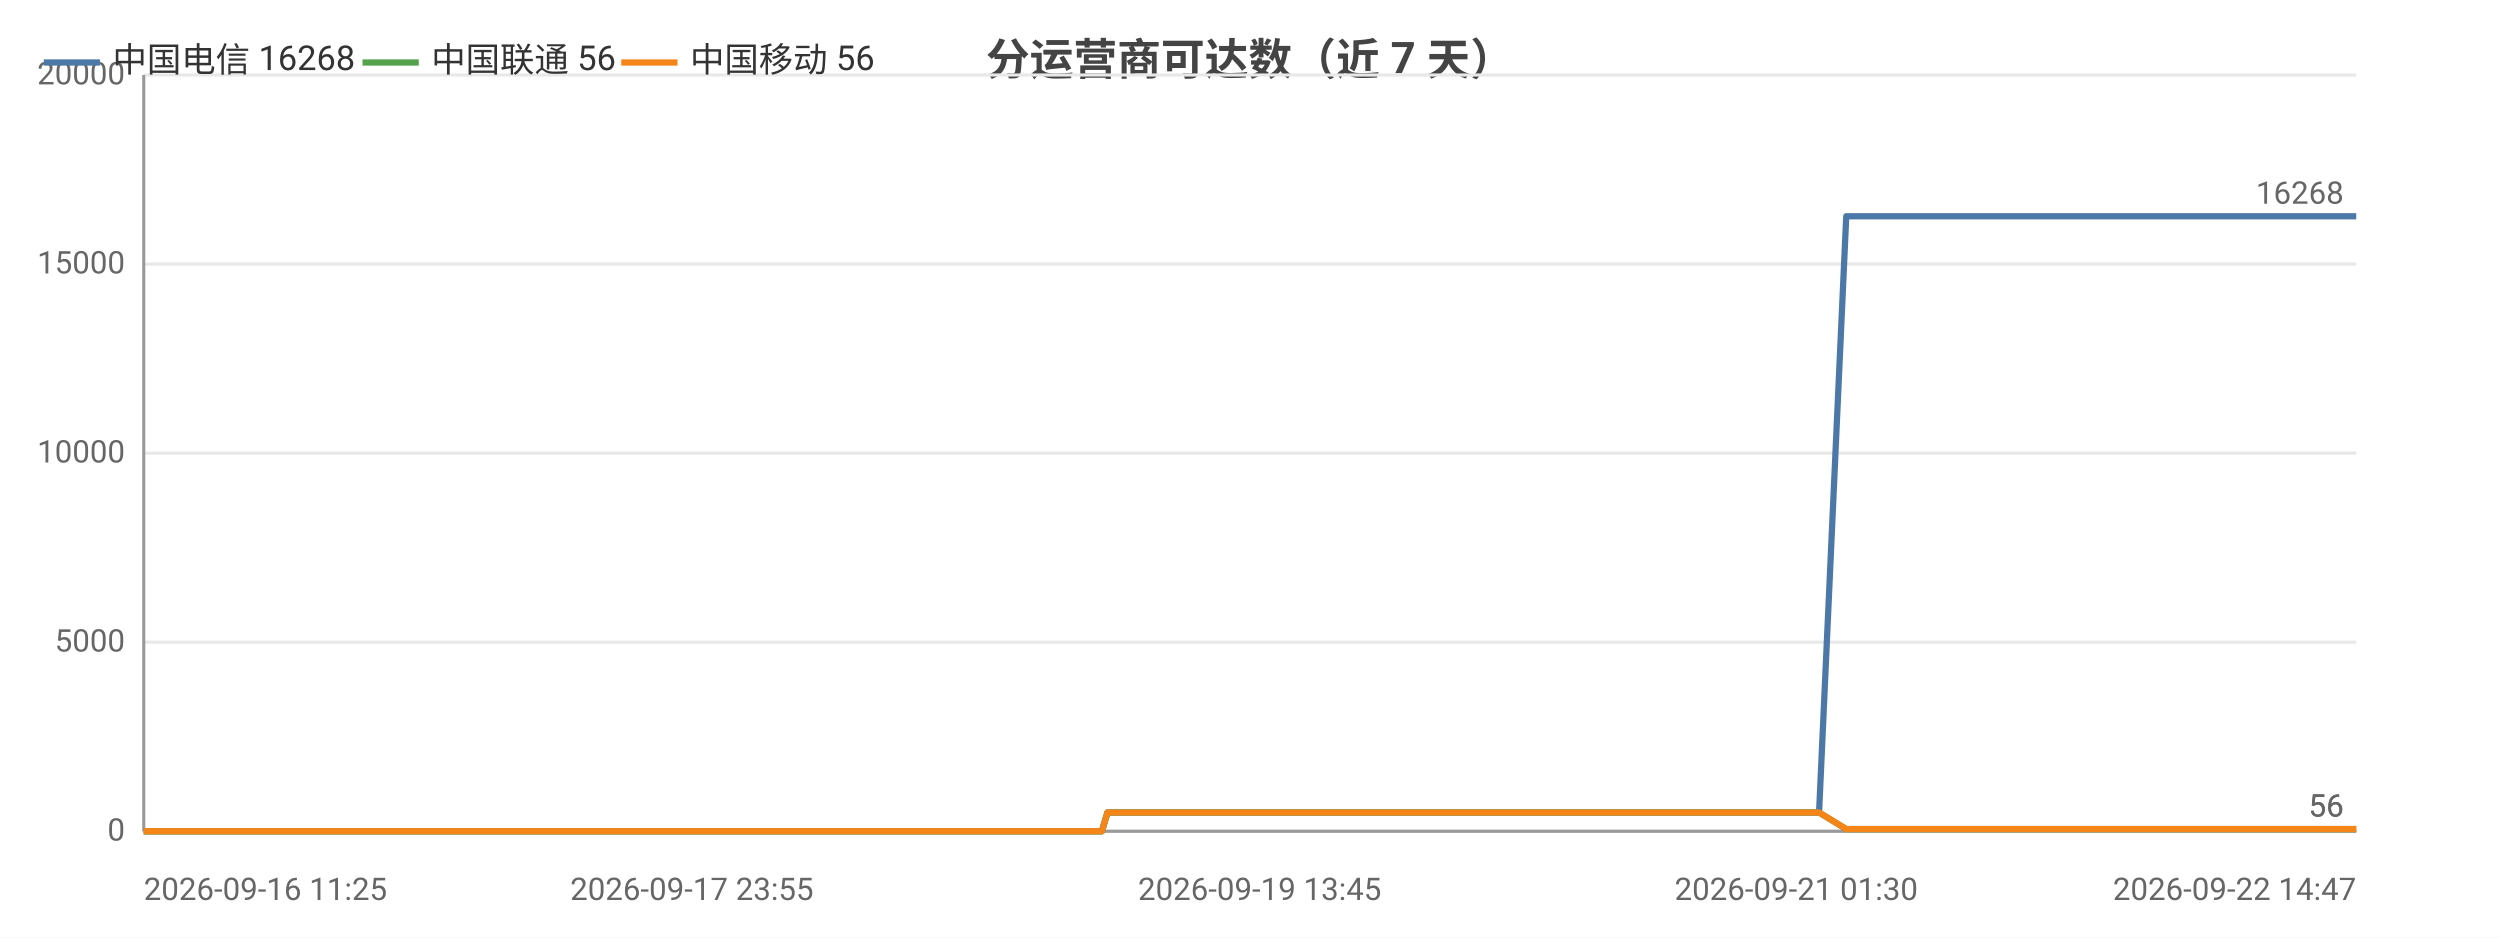
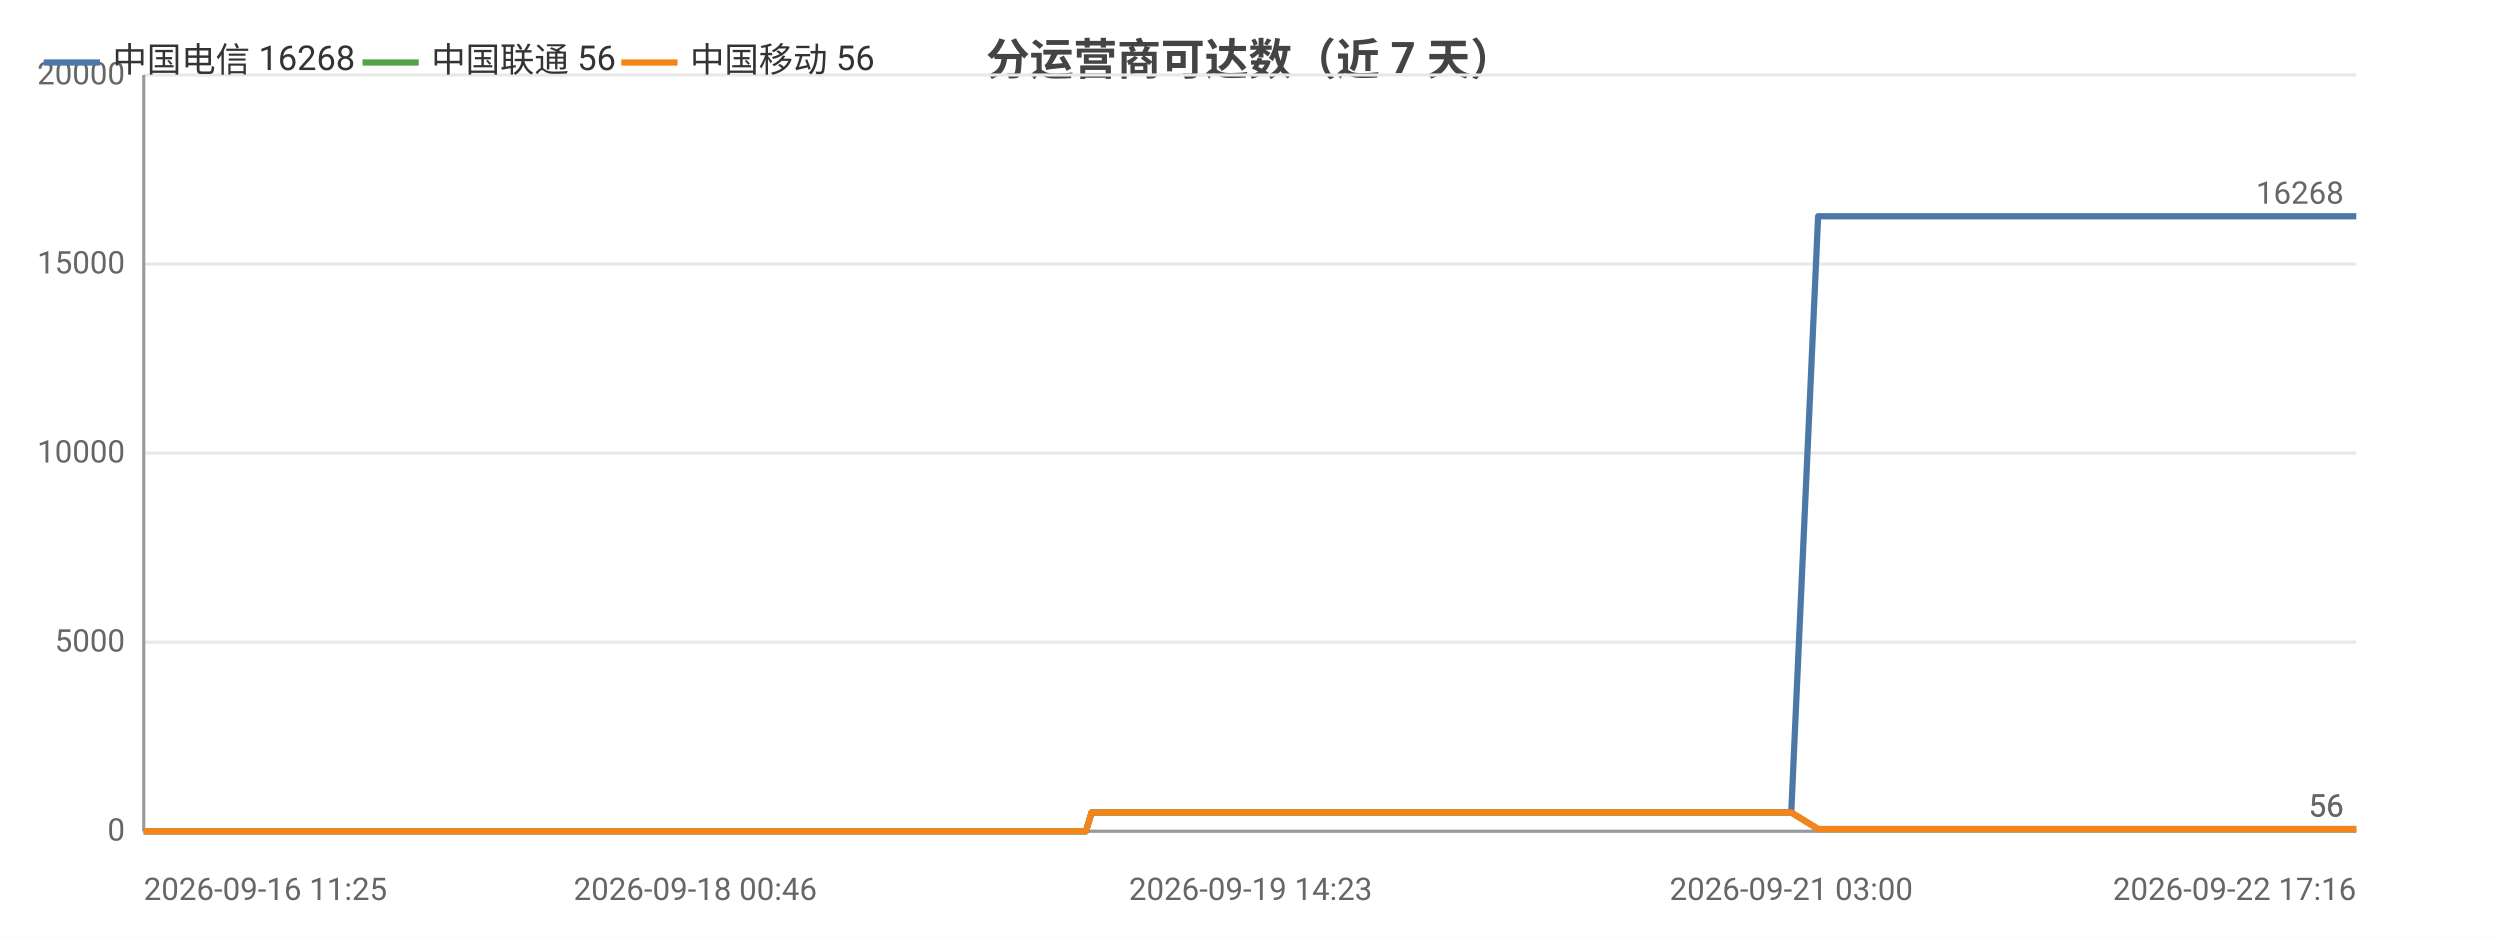
<svg xmlns="http://www.w3.org/2000/svg" width="800" height="300" viewBox="0 0 800 300">
  <rect width="800" height="300" fill="#ffffff" />
  <style>text{font-family:system-ui,-apple-system,'Segoe UI',Roboto,'PingFang SC','Microsoft YaHei','Noto Sans CJK SC',sans-serif}.g{stroke:#e8e8e8;stroke-width:1}.a{stroke:#999;stroke-width:1}.t{font-size:10px;fill:#666}.m{font-size:10px;text-anchor:middle;fill:#666}.e{font-size:10px;text-anchor:end;fill:#666}.l{font-size:11px;fill:#333}.tt{font-size:14px;font-weight:600;text-anchor:middle;fill:#444}.em{font-size:13px;text-anchor:middle;fill:#999}</style>
  <text class="tt" x="400.0" y="24">分运营商可达数（近 7 天）</text>
  <line class="g" x1="46" y1="266" x2="754" y2="266" />
  <text class="e" x="40" y="269">0</text>
  <line class="g" x1="46" y1="205.5" x2="754" y2="205.5" />
  <text class="e" x="40" y="208.5">5000</text>
  <line class="g" x1="46" y1="145" x2="754" y2="145" />
  <text class="e" x="40" y="148">10000</text>
  <line class="g" x1="46" y1="84.5" x2="754" y2="84.5" />
  <text class="e" x="40" y="87.5">15000</text>
  <line class="g" x1="46" y1="24" x2="754" y2="24" />
  <text class="e" x="40" y="27">20000</text>
  <line class="a" x1="46" y1="24" x2="46" y2="266" />
  <line class="a" x1="46" y1="266" x2="754" y2="266" />
-   <polyline fill="none" stroke="#4c78a8" stroke-width="2" stroke-linejoin="round" points="46,266 57.1,266 61.1,266 61.1,266 69.5,266 69.5,266 71.7,266 79.7,266 84.1,266 84.1,266 87.5,266 95.4,266 99.8,266 99.8,266 101.2,266 106.9,266 107.0,266 110.6,266 116.4,266 118.3,266 118.8,266 129.8,266 131.6,266 141.1,266 143.4,266 144.7,266 147.4,266 148.8,266 148.9,266 149.6,266 150.3,266 152.6,266 154.6,266 156.4,266 162.2,266 165.2,266 172.6,266 176.8,266 176.9,266 182.4,266 184.2,266 195.5,266 199.2,266 199.2,266 205.3,266 205.3,266 207.5,266 210.9,266 214.6,266 214.7,266 219.6,266 219.7,266 221.4,266 225.5,266 228.4,266 228.4,266 241.3,266 241.3,266 243.4,266 249.8,266 258.3,266 268.5,266 268.6,266 270.4,266 274.2,266 274.2,266 284.9,266 289.4,266 289.4,266 291.0,266 307.6,266 316.3,266 316.4,266 318.6,266 318.7,266 323.8,266 331.7,266 334.7,266 334.7,266 338.1,266 340.0,266 350.7,266 350.8,266 352.6,266 354.4,260.0 354.4,260.0 361.4,260.0 377.9,260.0 377.9,260.0 380.1,260.0 389.1,260.0 389.2,260.0 389.2,260.0 391.3,260.0 392.4,260.0 393.5,260.0 403.1,260.0 406.2,260.0 406.2,260.0 408.4,260.0 414.2,260.0 420.7,260.0 423.0,260.0 423.0,260.0 425.2,260.0 427.9,260.0 435.3,260.0 437.7,260.0 437.7,260.0 439.6,260.0 445.1,260.0 447.4,260.0 447.4,260.0 447.9,260.0 449.7,260.0 452.4,260.0 454.2,260.0 472.4,260.0 472.4,260.0 474.7,260.0 478.3,260.0 481.7,260.0 482.6,260.0 500.5,260.0 500.5,260.0 502.5,260.0 509.0,260.0 511.5,260.0 525.7,260.0 525.8,260.0 527.7,260.0 531.5,260.0 540.3,260.0 541.0,260.0 543.5,260.0 543.8,260.0 553.7,260.0 553.8,260.0 555.5,260.0 556.1,260.0 561.4,260.0 568.4,260.0 569.2,260.0 572.5,260.0 572.5,260.0 574.8,260.0 582.1,260.0 582.1,260.0 590.8,69.2 590.9,69.2 591.0,69.2 593.9,69.2 604.0,69.2 604.0,69.2 606.5,69.2 613.2,69.2 618.9,69.2 619.0,69.2 619.3,69.2 619.3,69.2 621.5,69.2 631.7,69.2 637.4,69.2 637.4,69.2 649.5,69.2 649.6,69.2 649.9,69.2 650.0,69.2 652.1,69.2 662.4,69.2 668.7,69.2 668.8,69.2 676.4,69.2 676.4,69.2 678.2,69.2 681.1,69.2 683.4,69.2 691.3,69.2 691.4,69.2 693.3,69.2 705.9,69.2 706.0,69.2 708.7,69.2 722.1,69.2 722.2,69.2 724.0,69.2 730.4,69.2 740.8,69.2 745.6,69.2 745.7,69.2 753.9,69.2 754,69.2" />
+   <polyline fill="none" stroke="#4c78a8" stroke-width="2" stroke-linejoin="round" points="46,266 56.9,266 60.8,266 60.9,266 69.1,266 69.1,266 71.3,266 79.1,266 83.5,266 83.5,266 86.8,266 94.6,266 98.9,266 98.9,266 100.2,266 105.9,266 106.0,266 109.6,266 115.2,266 117.1,266 117.6,266 128.4,266 130.2,266 139.5,266 141.8,266 143.1,266 145.8,266 147.1,266 147.2,266 147.9,266 148.6,266 150.8,266 152.8,266 154.6,266 160.3,266 163.2,266 170.5,266 174.7,266 174.7,266 180.2,266 181.9,266 193.0,266 196.7,266 196.7,266 202.6,266 202.7,266 204.8,266 208.1,266 211.8,266 211.9,266 216.8,266 216.8,266 218.5,266 222.5,266 225.3,266 225.4,266 238.0,266 238.1,266 240.1,266 246.4,266 254.8,266 264.8,266 264.9,266 266.7,266 270.4,266 270.4,266 280.9,266 285.4,266 285.4,266 287.0,266 303.3,266 311.8,266 311.9,266 314.1,266 314.1,266 319.2,266 327.0,266 329.9,266 330.0,266 333.3,266 335.2,266 345.7,266 345.8,266 347.5,266 349.3,260.0 349.3,260.0 356.2,260.0 372.4,260.0 372.4,260.0 374.6,260.0 383.4,260.0 383.5,260.0 383.5,260.0 385.6,260.0 386.6,260.0 387.8,260.0 397.2,260.0 400.2,260.0 400.3,260.0 402.4,260.0 408.1,260.0 414.5,260.0 416.8,260.0 416.8,260.0 418.9,260.0 421.5,260.0 428.8,260.0 431.2,260.0 431.3,260.0 433.1,260.0 438.5,260.0 440.7,260.0 440.8,260.0 441.2,260.0 443.0,260.0 445.7,260.0 447.4,260.0 465.3,260.0 465.4,260.0 467.6,260.0 471.1,260.0 474.4,260.0 475.4,260.0 493.0,260.0 493.0,260.0 494.9,260.0 501.4,260.0 503.8,260.0 517.8,260.0 517.8,260.0 519.7,260.0 523.4,260.0 532.1,260.0 532.8,260.0 535.2,260.0 535.6,260.0 545.3,260.0 545.4,260.0 547.1,260.0 547.7,260.0 552.8,260.0 559.8,260.0 560.5,260.0 563.8,260.0 563.8,260.0 566.1,260.0 573.2,260.0 573.2,260.0 581.8,69.2 581.9,69.2 581.9,69.2 584.9,69.2 594.8,69.2 594.8,69.2 597.2,69.2 603.8,69.2 609.4,69.2 609.5,69.2 609.8,69.2 609.9,69.2 612.0,69.2 622.0,69.2 627.6,69.2 627.6,69.2 639.5,69.2 639.6,69.2 639.9,69.2 640.0,69.2 642.1,69.2 652.2,69.2 658.4,69.2 658.5,69.2 666.0,69.2 666.0,69.2 667.8,69.2 670.6,69.2 672.8,69.2 680.7,69.2 680.7,69.2 682.6,69.2 695.0,69.2 695.0,69.2 697.7,69.2 710.9,69.2 711.0,69.2 712.8,69.2 719.1,69.2 729.3,69.2 734.1,69.2 734.1,69.2 742.2,69.2 742.3,69.2 754,69.2" />
  <circle cx="46" cy="266" r="4" fill="transparent" />
-   <circle cx="87.5" cy="266" r="4" fill="transparent" />
-   <circle cx="118.8" cy="266" r="4" fill="transparent" />
-   <circle cx="150.3" cy="266" r="4" fill="transparent" />
-   <circle cx="184.2" cy="266" r="4" fill="transparent" />
-   <circle cx="219.6" cy="266" r="4" fill="transparent" />
-   <circle cx="258.3" cy="266" r="4" fill="transparent" />
-   <circle cx="307.6" cy="266" r="4" fill="transparent" />
-   <circle cx="340.0" cy="266" r="4" fill="transparent" />
-   <circle cx="389.1" cy="260.0" r="4" fill="transparent" />
-   <circle cx="420.7" cy="260.0" r="4" fill="transparent" />
-   <circle cx="447.4" cy="260.0" r="4" fill="transparent" />
-   <circle cx="481.7" cy="260.0" r="4" fill="transparent" />
-   <circle cx="531.5" cy="260.0" r="4" fill="transparent" />
-   <circle cx="568.4" cy="260.0" r="4" fill="transparent" />
-   <circle cx="593.9" cy="69.2" r="4" fill="transparent" />
-   <circle cx="631.7" cy="69.2" r="4" fill="transparent" />
-   <circle cx="668.8" cy="69.2" r="4" fill="transparent" />
-   <circle cx="706.0" cy="69.2" r="4" fill="transparent" />
+   <circle cx="86.8" cy="266" r="4" fill="transparent" />
+   <circle cx="117.6" cy="266" r="4" fill="transparent" />
+   <circle cx="148.6" cy="266" r="4" fill="transparent" />
+   <circle cx="181.9" cy="266" r="4" fill="transparent" />
+   <circle cx="216.8" cy="266" r="4" fill="transparent" />
+   <circle cx="264.8" cy="266" r="4" fill="transparent" />
+   <circle cx="311.8" cy="266" r="4" fill="transparent" />
+   <circle cx="345.7" cy="266" r="4" fill="transparent" />
+   <circle cx="383.5" cy="260.0" r="4" fill="transparent" />
+   <circle cx="414.5" cy="260.0" r="4" fill="transparent" />
+   <circle cx="440.7" cy="260.0" r="4" fill="transparent" />
+   <circle cx="474.4" cy="260.0" r="4" fill="transparent" />
+   <circle cx="523.4" cy="260.0" r="4" fill="transparent" />
+   <circle cx="559.8" cy="260.0" r="4" fill="transparent" />
+   <circle cx="594.8" cy="69.2" r="4" fill="transparent" />
+   <circle cx="627.6" cy="69.2" r="4" fill="transparent" />
+   <circle cx="666.0" cy="69.2" r="4" fill="transparent" />
+   <circle cx="697.7" cy="69.2" r="4" fill="transparent" />
  <circle cx="754" cy="69.2" r="4" fill="transparent" />
  <text class="t" x="750" y="65.2" text-anchor="end" fill="#4c78a8">16268</text>
-   <polyline fill="none" stroke="#54a24b" stroke-width="2" stroke-linejoin="round" points="46,266 57.1,266 61.1,266 61.1,266 69.5,266 69.5,266 71.7,266 79.7,266 84.1,266 84.1,266 87.5,266 95.4,266 99.8,266 99.8,266 101.2,266 106.9,266 107.0,266 110.6,266 116.4,266 118.3,266 118.8,266 129.8,266 131.6,266 141.1,266 143.4,266 144.7,266 147.4,266 148.8,266 148.9,266 149.6,266 150.3,266 152.6,266 154.6,266 156.4,266 162.2,266 165.2,266 172.6,266 176.8,266 176.9,266 182.4,266 184.2,266 195.5,266 199.2,266 199.2,266 205.3,266 205.3,266 207.5,266 210.9,266 214.6,266 214.7,266 219.6,266 219.7,266 221.4,266 225.5,266 228.4,266 228.4,266 241.3,266 241.3,266 243.4,266 249.8,266 258.3,266 268.5,266 268.6,266 270.4,266 274.2,266 274.2,266 284.9,266 289.4,266 289.4,266 291.0,266 307.6,266 316.3,266 316.4,266 318.6,266 318.7,266 323.8,266 331.7,266 334.7,266 334.7,266 338.1,266 340.0,266 350.7,266 350.8,266 352.6,266 354.4,260.0 354.4,260.0 361.4,260.0 377.9,260.0 377.9,260.0 380.1,260.0 389.1,260.0 389.2,260.0 389.2,260.0 391.3,260.0 392.4,260.0 393.5,260.0 403.1,260.0 406.2,260.0 406.2,260.0 408.4,260.0 414.2,260.0 420.7,260.0 423.0,260.0 423.0,260.0 425.2,260.0 427.9,260.0 435.3,260.0 437.7,260.0 437.7,260.0 439.6,260.0 445.1,260.0 447.4,260.0 447.4,260.0 447.9,260.0 449.7,260.0 452.4,260.0 454.2,260.0 472.4,260.0 472.4,260.0 474.7,260.0 478.3,260.0 481.7,260.0 482.6,260.0 500.5,260.0 500.5,260.0 502.5,260.0 509.0,260.0 511.5,260.0 525.7,260.0 525.8,260.0 527.7,260.0 531.5,260.0 540.3,260.0 541.0,260.0 543.5,260.0 543.8,260.0 553.7,260.0 553.8,260.0 555.5,260.0 556.1,260.0 561.4,260.0 568.4,260.0 569.2,260.0 572.5,260.0 572.5,260.0 574.8,260.0 582.1,260.0 582.1,260.0 590.8,265.3 590.9,265.3 591.0,265.3 593.9,265.3 604.0,265.3 604.0,265.3 606.5,265.3 613.2,265.3 618.9,265.3 619.0,265.3 619.3,265.3 619.3,265.3 621.5,265.3 631.7,265.3 637.4,265.3 637.4,265.3 649.5,265.3 649.6,265.3 649.9,265.3 650.0,265.3 652.1,265.3 662.4,265.3 668.7,265.3 668.8,265.3 676.4,265.3 676.4,265.3 678.2,265.3 681.1,265.3 683.4,265.3 691.3,265.3 691.4,265.3 693.3,265.3 705.9,265.3 706.0,265.3 708.7,265.3 722.1,265.3 722.2,265.3 724.0,265.3 730.4,265.3 740.8,265.3 745.6,265.3 745.7,265.3 753.9,265.3 754,265.3" />
+   <polyline fill="none" stroke="#54a24b" stroke-width="2" stroke-linejoin="round" points="46,266 56.9,266 60.8,266 60.9,266 69.1,266 69.1,266 71.3,266 79.1,266 83.5,266 83.5,266 86.8,266 94.6,266 98.9,266 98.9,266 100.2,266 105.9,266 106.0,266 109.6,266 115.2,266 117.1,266 117.6,266 128.4,266 130.2,266 139.5,266 141.8,266 143.1,266 145.8,266 147.1,266 147.2,266 147.9,266 148.6,266 150.8,266 152.8,266 154.6,266 160.3,266 163.2,266 170.5,266 174.7,266 174.7,266 180.2,266 181.9,266 193.0,266 196.7,266 196.7,266 202.6,266 202.7,266 204.8,266 208.1,266 211.8,266 211.9,266 216.8,266 216.8,266 218.5,266 222.5,266 225.3,266 225.4,266 238.0,266 238.1,266 240.1,266 246.4,266 254.8,266 264.8,266 264.9,266 266.7,266 270.4,266 270.4,266 280.9,266 285.4,266 285.4,266 287.0,266 303.3,266 311.8,266 311.9,266 314.1,266 314.1,266 319.2,266 327.0,266 329.9,266 330.0,266 333.3,266 335.2,266 345.7,266 345.8,266 347.5,266 349.3,260.0 349.3,260.0 356.2,260.0 372.4,260.0 372.4,260.0 374.6,260.0 383.4,260.0 383.5,260.0 383.5,260.0 385.6,260.0 386.6,260.0 387.8,260.0 397.2,260.0 400.2,260.0 400.3,260.0 402.4,260.0 408.1,260.0 414.5,260.0 416.8,260.0 416.8,260.0 418.9,260.0 421.5,260.0 428.8,260.0 431.2,260.0 431.3,260.0 433.1,260.0 438.5,260.0 440.7,260.0 440.8,260.0 441.2,260.0 443.0,260.0 445.7,260.0 447.4,260.0 465.3,260.0 465.4,260.0 467.6,260.0 471.1,260.0 474.4,260.0 475.4,260.0 493.0,260.0 493.0,260.0 494.9,260.0 501.4,260.0 503.8,260.0 517.8,260.0 517.8,260.0 519.7,260.0 523.4,260.0 532.1,260.0 532.8,260.0 535.2,260.0 535.6,260.0 545.3,260.0 545.4,260.0 547.1,260.0 547.7,260.0 552.8,260.0 559.8,260.0 560.5,260.0 563.8,260.0 563.8,260.0 566.1,260.0 573.2,260.0 573.2,260.0 581.8,265.3 581.9,265.3 581.9,265.3 584.9,265.3 594.8,265.3 594.8,265.3 597.2,265.3 603.8,265.3 609.4,265.3 609.5,265.3 609.8,265.3 609.9,265.3 612.0,265.3 622.0,265.3 627.6,265.3 627.6,265.3 639.5,265.3 639.6,265.3 639.9,265.3 640.0,265.3 642.1,265.3 652.2,265.3 658.4,265.3 658.5,265.3 666.0,265.3 666.0,265.3 667.8,265.3 670.6,265.3 672.8,265.3 680.7,265.3 680.7,265.3 682.6,265.3 695.0,265.3 695.0,265.3 697.7,265.3 710.9,265.3 711.0,265.3 712.8,265.3 719.1,265.3 729.3,265.3 734.1,265.3 734.1,265.3 742.2,265.3 742.3,265.3 754,265.3" />
  <circle cx="46" cy="266" r="4" fill="transparent" />
-   <circle cx="87.5" cy="266" r="4" fill="transparent" />
-   <circle cx="118.8" cy="266" r="4" fill="transparent" />
-   <circle cx="150.3" cy="266" r="4" fill="transparent" />
-   <circle cx="184.2" cy="266" r="4" fill="transparent" />
-   <circle cx="219.6" cy="266" r="4" fill="transparent" />
-   <circle cx="258.3" cy="266" r="4" fill="transparent" />
-   <circle cx="307.6" cy="266" r="4" fill="transparent" />
-   <circle cx="340.0" cy="266" r="4" fill="transparent" />
-   <circle cx="389.1" cy="260.0" r="4" fill="transparent" />
-   <circle cx="420.7" cy="260.0" r="4" fill="transparent" />
-   <circle cx="447.4" cy="260.0" r="4" fill="transparent" />
-   <circle cx="481.7" cy="260.0" r="4" fill="transparent" />
-   <circle cx="531.5" cy="260.0" r="4" fill="transparent" />
-   <circle cx="568.4" cy="260.0" r="4" fill="transparent" />
-   <circle cx="593.9" cy="265.3" r="4" fill="transparent" />
-   <circle cx="631.7" cy="265.3" r="4" fill="transparent" />
-   <circle cx="668.8" cy="265.3" r="4" fill="transparent" />
-   <circle cx="706.0" cy="265.3" r="4" fill="transparent" />
+   <circle cx="86.8" cy="266" r="4" fill="transparent" />
+   <circle cx="117.6" cy="266" r="4" fill="transparent" />
+   <circle cx="148.6" cy="266" r="4" fill="transparent" />
+   <circle cx="181.9" cy="266" r="4" fill="transparent" />
+   <circle cx="216.8" cy="266" r="4" fill="transparent" />
+   <circle cx="264.8" cy="266" r="4" fill="transparent" />
+   <circle cx="311.8" cy="266" r="4" fill="transparent" />
+   <circle cx="345.7" cy="266" r="4" fill="transparent" />
+   <circle cx="383.5" cy="260.0" r="4" fill="transparent" />
+   <circle cx="414.5" cy="260.0" r="4" fill="transparent" />
+   <circle cx="440.7" cy="260.0" r="4" fill="transparent" />
+   <circle cx="474.4" cy="260.0" r="4" fill="transparent" />
+   <circle cx="523.4" cy="260.0" r="4" fill="transparent" />
+   <circle cx="559.8" cy="260.0" r="4" fill="transparent" />
+   <circle cx="594.8" cy="265.3" r="4" fill="transparent" />
+   <circle cx="627.6" cy="265.3" r="4" fill="transparent" />
+   <circle cx="666.0" cy="265.3" r="4" fill="transparent" />
+   <circle cx="697.7" cy="265.3" r="4" fill="transparent" />
  <circle cx="754" cy="265.3" r="4" fill="transparent" />
  <text class="t" x="750" y="261.3" text-anchor="end" fill="#54a24b">56</text>
-   <polyline fill="none" stroke="#f58518" stroke-width="2" stroke-linejoin="round" points="46,266 57.1,266 61.1,266 61.1,266 69.5,266 69.5,266 71.7,266 79.7,266 84.1,266 84.1,266 87.5,266 95.4,266 99.8,266 99.8,266 101.2,266 106.9,266 107.0,266 110.6,266 116.4,266 118.3,266 118.8,266 129.8,266 131.6,266 141.1,266 143.4,266 144.7,266 147.4,266 148.8,266 148.9,266 149.6,266 150.3,266 152.6,266 154.6,266 156.4,266 162.2,266 165.2,266 172.6,266 176.8,266 176.9,266 182.4,266 184.2,266 195.5,266 199.2,266 199.2,266 205.3,266 205.3,266 207.5,266 210.9,266 214.6,266 214.7,266 219.6,266 219.7,266 221.4,266 225.5,266 228.4,266 228.4,266 241.3,266 241.3,266 243.4,266 249.8,266 258.3,266 268.5,266 268.6,266 270.4,266 274.2,266 274.2,266 284.9,266 289.4,266 289.4,266 291.0,266 307.6,266 316.3,266 316.4,266 318.6,266 318.7,266 323.8,266 331.7,266 334.7,266 334.7,266 338.1,266 340.0,266 350.7,266 350.8,266 352.6,266 354.4,260.0 354.4,260.0 361.4,260.0 377.9,260.0 377.9,260.0 380.1,260.0 389.1,260.0 389.2,260.0 389.2,260.0 391.3,260.0 392.4,260.0 393.5,260.0 403.1,260.0 406.2,260.0 406.2,260.0 408.4,260.0 414.2,260.0 420.7,260.0 423.0,260.0 423.0,260.0 425.2,260.0 427.9,260.0 435.3,260.0 437.7,260.0 437.7,260.0 439.6,260.0 445.1,260.0 447.4,260.0 447.4,260.0 447.9,260.0 449.7,260.0 452.4,260.0 454.2,260.0 472.4,260.0 472.4,260.0 474.7,260.0 478.3,260.0 481.7,260.0 482.6,260.0 500.5,260.0 500.5,260.0 502.5,260.0 509.0,260.0 511.5,260.0 525.7,260.0 525.8,260.0 527.7,260.0 531.5,260.0 540.3,260.0 541.0,260.0 543.5,260.0 543.8,260.0 553.7,260.0 553.8,260.0 555.5,260.0 556.1,260.0 561.4,260.0 568.4,260.0 569.2,260.0 572.5,260.0 572.5,260.0 574.8,260.0 582.1,260.0 582.1,260.0 590.8,265.3 590.9,265.3 591.0,265.3 593.9,265.3 604.0,265.3 604.0,265.3 606.5,265.3 613.2,265.3 618.9,265.3 619.0,265.3 619.3,265.3 619.3,265.3 621.5,265.3 631.7,265.3 637.4,265.3 637.4,265.3 649.5,265.3 649.6,265.3 649.9,265.3 650.0,265.3 652.1,265.3 662.4,265.3 668.7,265.3 668.8,265.3 676.4,265.3 676.4,265.3 678.2,265.3 681.1,265.3 683.4,265.3 691.3,265.3 691.4,265.3 693.3,265.3 705.9,265.3 706.0,265.3 708.7,265.3 722.1,265.3 722.2,265.3 724.0,265.3 730.4,265.3 740.8,265.3 745.6,265.3 745.7,265.3 753.9,265.3 754,265.3" />
+   <polyline fill="none" stroke="#f58518" stroke-width="2" stroke-linejoin="round" points="46,266 56.9,266 60.8,266 60.9,266 69.1,266 69.1,266 71.3,266 79.1,266 83.5,266 83.5,266 86.8,266 94.6,266 98.9,266 98.9,266 100.2,266 105.9,266 106.0,266 109.6,266 115.2,266 117.1,266 117.6,266 128.4,266 130.2,266 139.5,266 141.8,266 143.1,266 145.8,266 147.1,266 147.2,266 147.9,266 148.6,266 150.8,266 152.8,266 154.6,266 160.3,266 163.2,266 170.5,266 174.7,266 174.7,266 180.2,266 181.9,266 193.0,266 196.7,266 196.7,266 202.6,266 202.7,266 204.8,266 208.1,266 211.8,266 211.9,266 216.8,266 216.8,266 218.5,266 222.5,266 225.3,266 225.4,266 238.0,266 238.1,266 240.1,266 246.4,266 254.8,266 264.8,266 264.9,266 266.7,266 270.4,266 270.4,266 280.9,266 285.4,266 285.4,266 287.0,266 303.3,266 311.8,266 311.9,266 314.1,266 314.1,266 319.2,266 327.0,266 329.9,266 330.0,266 333.3,266 335.2,266 345.7,266 345.8,266 347.5,266 349.3,260.0 349.3,260.0 356.2,260.0 372.4,260.0 372.4,260.0 374.6,260.0 383.4,260.0 383.5,260.0 383.5,260.0 385.6,260.0 386.6,260.0 387.8,260.0 397.2,260.0 400.2,260.0 400.3,260.0 402.4,260.0 408.1,260.0 414.5,260.0 416.8,260.0 416.8,260.0 418.9,260.0 421.5,260.0 428.8,260.0 431.2,260.0 431.3,260.0 433.1,260.0 438.5,260.0 440.7,260.0 440.8,260.0 441.2,260.0 443.0,260.0 445.7,260.0 447.4,260.0 465.3,260.0 465.4,260.0 467.6,260.0 471.1,260.0 474.4,260.0 475.4,260.0 493.0,260.0 493.0,260.0 494.9,260.0 501.4,260.0 503.8,260.0 517.8,260.0 517.8,260.0 519.7,260.0 523.4,260.0 532.1,260.0 532.8,260.0 535.2,260.0 535.6,260.0 545.3,260.0 545.4,260.0 547.1,260.0 547.7,260.0 552.8,260.0 559.8,260.0 560.5,260.0 563.8,260.0 563.8,260.0 566.1,260.0 573.2,260.0 573.2,260.0 581.8,265.3 581.9,265.3 581.9,265.3 584.9,265.3 594.8,265.3 594.8,265.3 597.2,265.3 603.8,265.3 609.4,265.3 609.5,265.3 609.8,265.3 609.9,265.3 612.0,265.3 622.0,265.3 627.6,265.3 627.6,265.3 639.5,265.3 639.6,265.3 639.9,265.3 640.0,265.3 642.1,265.3 652.2,265.3 658.4,265.3 658.5,265.3 666.0,265.3 666.0,265.3 667.8,265.3 670.6,265.3 672.8,265.3 680.7,265.3 680.7,265.3 682.6,265.3 695.0,265.3 695.0,265.3 697.7,265.3 710.9,265.3 711.0,265.3 712.8,265.3 719.1,265.3 729.3,265.3 734.1,265.3 734.1,265.3 742.2,265.3 742.3,265.3 754,265.3" />
  <circle cx="46" cy="266" r="4" fill="transparent" />
-   <circle cx="87.5" cy="266" r="4" fill="transparent" />
-   <circle cx="118.8" cy="266" r="4" fill="transparent" />
-   <circle cx="150.3" cy="266" r="4" fill="transparent" />
-   <circle cx="184.2" cy="266" r="4" fill="transparent" />
-   <circle cx="219.6" cy="266" r="4" fill="transparent" />
-   <circle cx="258.3" cy="266" r="4" fill="transparent" />
-   <circle cx="307.6" cy="266" r="4" fill="transparent" />
-   <circle cx="340.0" cy="266" r="4" fill="transparent" />
-   <circle cx="389.1" cy="260.0" r="4" fill="transparent" />
-   <circle cx="420.7" cy="260.0" r="4" fill="transparent" />
-   <circle cx="447.4" cy="260.0" r="4" fill="transparent" />
-   <circle cx="481.7" cy="260.0" r="4" fill="transparent" />
-   <circle cx="531.5" cy="260.0" r="4" fill="transparent" />
-   <circle cx="568.4" cy="260.0" r="4" fill="transparent" />
-   <circle cx="593.9" cy="265.3" r="4" fill="transparent" />
-   <circle cx="631.7" cy="265.3" r="4" fill="transparent" />
-   <circle cx="668.8" cy="265.3" r="4" fill="transparent" />
-   <circle cx="706.0" cy="265.3" r="4" fill="transparent" />
+   <circle cx="86.8" cy="266" r="4" fill="transparent" />
+   <circle cx="117.6" cy="266" r="4" fill="transparent" />
+   <circle cx="148.6" cy="266" r="4" fill="transparent" />
+   <circle cx="181.9" cy="266" r="4" fill="transparent" />
+   <circle cx="216.8" cy="266" r="4" fill="transparent" />
+   <circle cx="264.8" cy="266" r="4" fill="transparent" />
+   <circle cx="311.8" cy="266" r="4" fill="transparent" />
+   <circle cx="345.7" cy="266" r="4" fill="transparent" />
+   <circle cx="383.5" cy="260.0" r="4" fill="transparent" />
+   <circle cx="414.5" cy="260.0" r="4" fill="transparent" />
+   <circle cx="440.7" cy="260.0" r="4" fill="transparent" />
+   <circle cx="474.4" cy="260.0" r="4" fill="transparent" />
+   <circle cx="523.4" cy="260.0" r="4" fill="transparent" />
+   <circle cx="559.8" cy="260.0" r="4" fill="transparent" />
+   <circle cx="594.8" cy="265.3" r="4" fill="transparent" />
+   <circle cx="627.6" cy="265.3" r="4" fill="transparent" />
+   <circle cx="666.0" cy="265.3" r="4" fill="transparent" />
+   <circle cx="697.7" cy="265.3" r="4" fill="transparent" />
  <circle cx="754" cy="265.3" r="4" fill="transparent" />
  <text class="t" x="750" y="261.3" text-anchor="end" fill="#f58518">56</text>
  <text class="t" x="46" y="288">2026-09-16 11:25</text>
-   <text class="m" x="221.4" y="288">2026-09-17 23:55</text>
-   <text class="m" x="403.1" y="288">2026-09-19 13:45</text>
-   <text class="m" x="574.8" y="288">2026-09-21 01:30</text>
-   <text class="e" x="754" y="288">2026-09-22 14:47</text>
+   <text class="m" x="222.5" y="288">2026-09-18 00:46</text>
+   <text class="m" x="400.2" y="288">2026-09-19 14:23</text>
+   <text class="m" x="573.2" y="288">2026-09-21 03:00</text>
+   <text class="e" x="754" y="288">2026-09-22 17:16</text>
  <line x1="14" y1="20" x2="32" y2="20" stroke="#4c78a8" stroke-width="2" />
  <text class="l" x="36" y="23">中国电信 16268</text>
  <line x1="116.0" y1="20" x2="134.0" y2="20" stroke="#54a24b" stroke-width="2" />
  <text class="l" x="138.0" y="23">中国联通 56</text>
  <line x1="198.8" y1="20" x2="216.8" y2="20" stroke="#f58518" stroke-width="2" />
  <text class="l" x="220.8" y="23">中国移动 56</text>
</svg>
